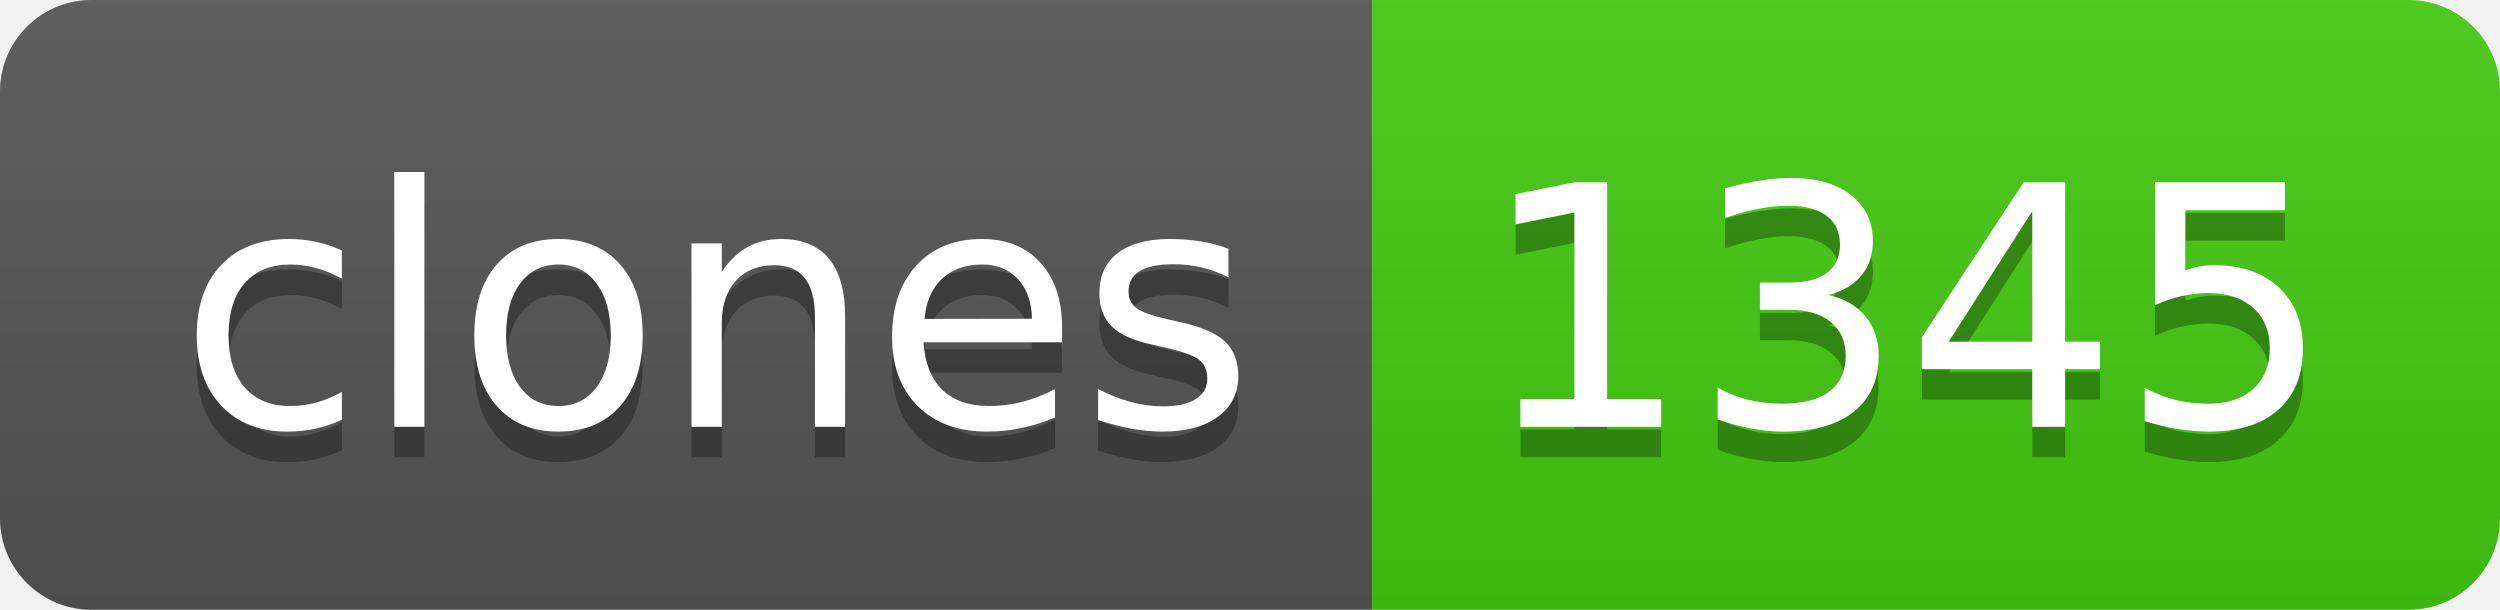
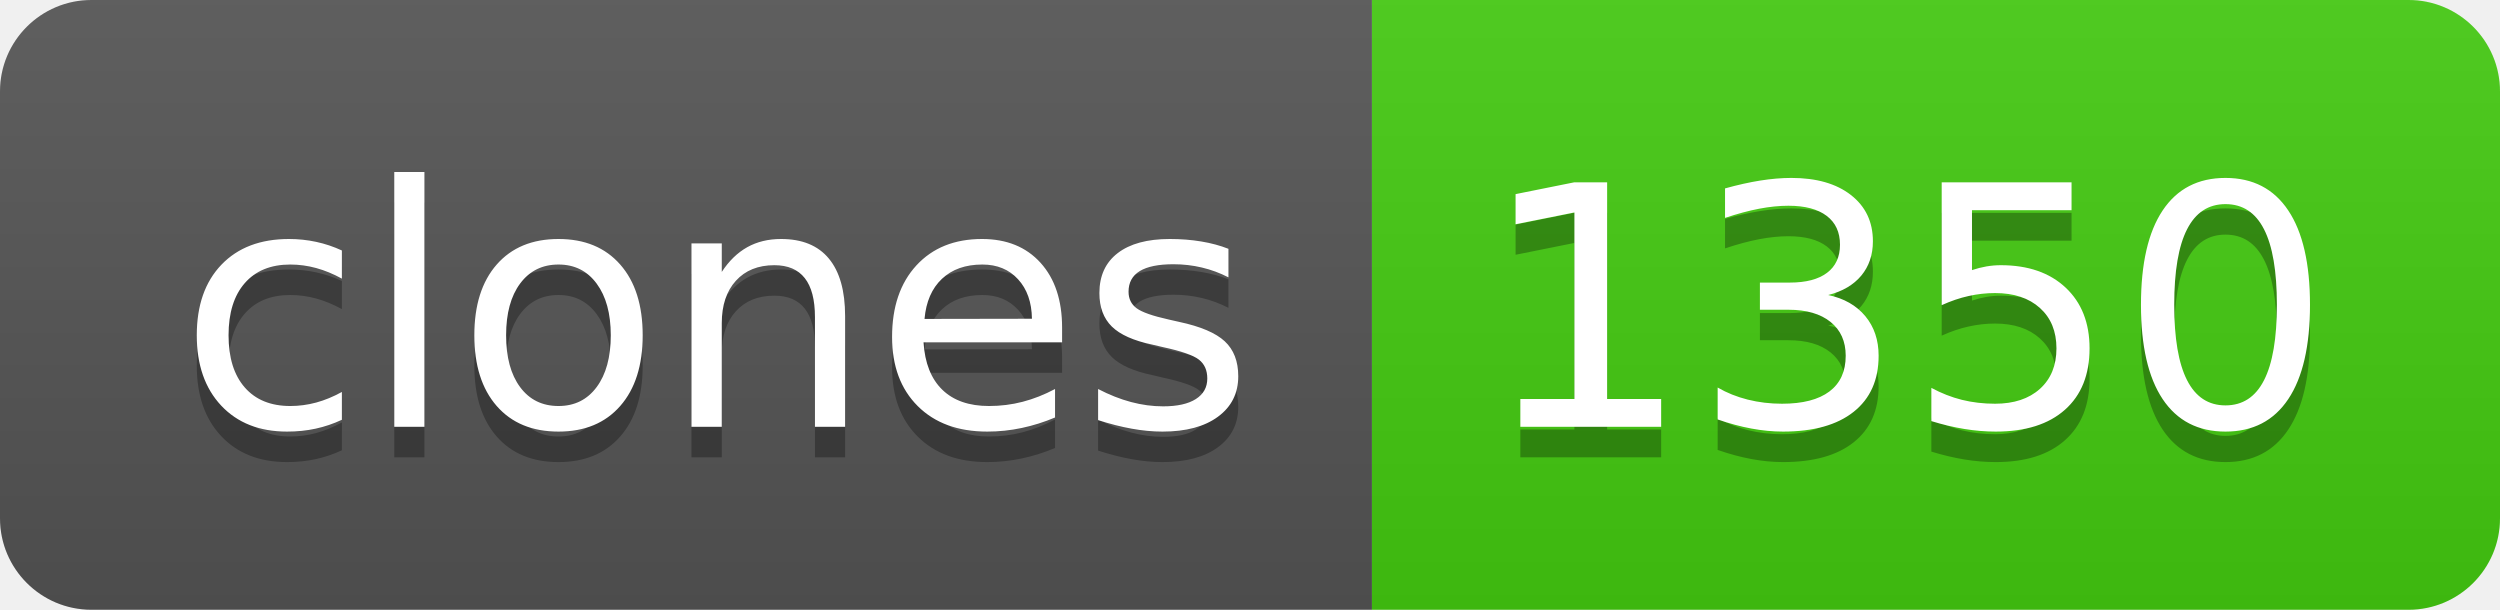
- <svg xmlns="http://www.w3.org/2000/svg" width="82" height="20" role="img" aria-label="clones: 1345">
+ <svg xmlns="http://www.w3.org/2000/svg" width="82" height="20" role="img" aria-label="clones: 1350">
  <linearGradient id="s" x2="0" y2="100%">
    <stop offset="0" stop-color="#bbb" stop-opacity=".1" />
    <stop offset="1" stop-opacity=".1" />
  </linearGradient>
  <clipPath id="r">
    <rect width="82" height="20" rx="3" fill="#fff" />
  </clipPath>
  <g clip-path="url(#r)">
    <rect width="45" height="20" fill="#555" />
    <rect x="45" width="37" height="20" fill="#4c1" />
    <rect width="82" height="20" fill="url(#s)" />
  </g>
  <g fill="#fff" text-anchor="middle" font-family="Verdana,Geneva,DejaVu Sans,sans-serif" text-rendering="geometricPrecision" font-size="110">
    <text aria-hidden="true" x="235" y="150" fill="#010101" fill-opacity=".3" transform="scale(.1)" textLength="350">clones</text>
    <text x="235" y="140" transform="scale(.1)" fill="#fff" textLength="350">clones</text>
-     <text aria-hidden="true" x="625" y="150" fill="#010101" fill-opacity=".3" transform="scale(.1)" textLength="270">1345</text>
-     <text x="625" y="140" transform="scale(.1)" fill="#fff" textLength="270">1345</text>
+     <text aria-hidden="true" x="625" y="150" fill="#010101" fill-opacity=".3" transform="scale(.1)" textLength="270">1350</text>
+     <text x="625" y="140" transform="scale(.1)" fill="#fff" textLength="270">1350</text>
  </g>
</svg>
